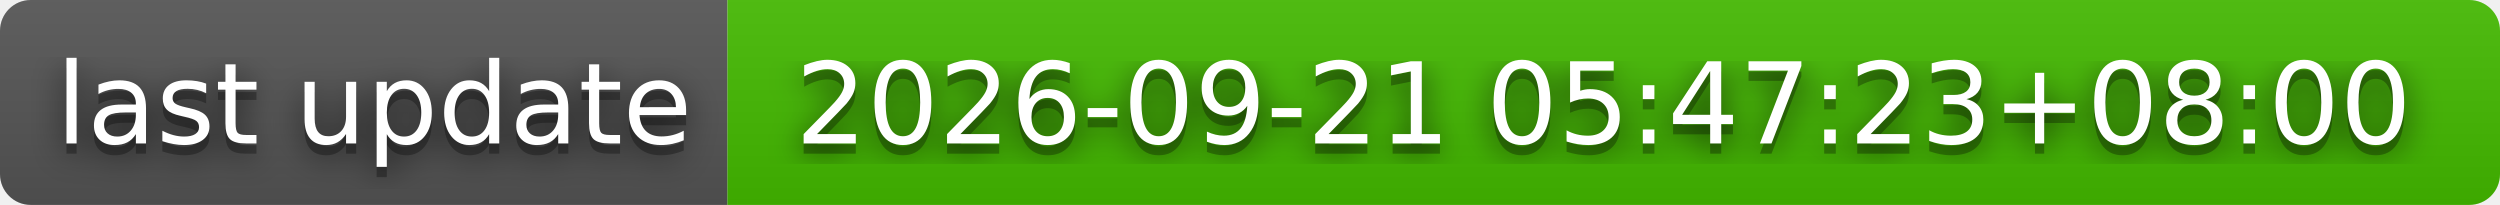
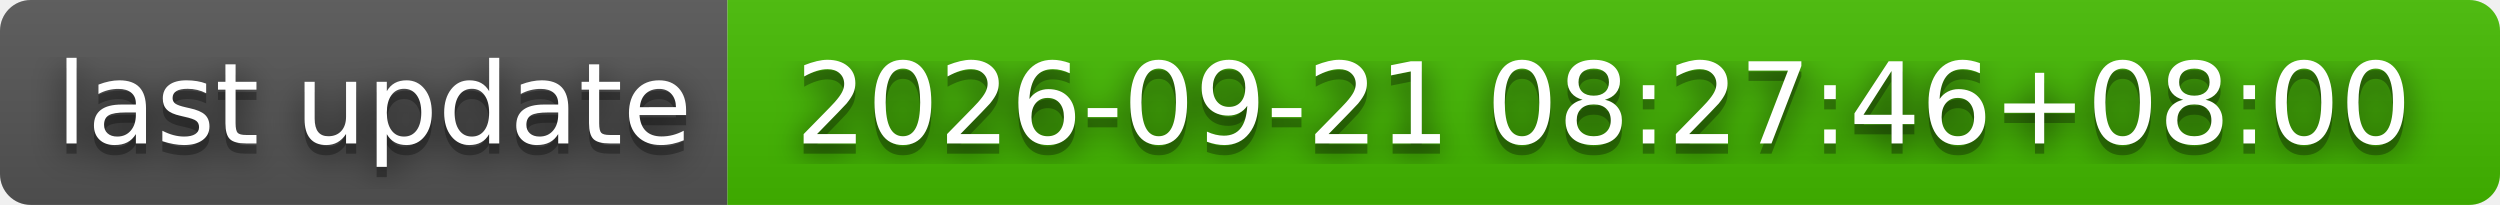
- <svg xmlns="http://www.w3.org/2000/svg" width="244" height="20" role="img" aria-label="last update: 2026-09-21 05:47:23+08:00">
+ <svg xmlns="http://www.w3.org/2000/svg" width="244" height="20" role="img" aria-label="last update: 2026-09-21 08:27:46+08:00">
  <filter id="blur">
    <feGaussianBlur stdDeviation="16" />
  </filter>
  <linearGradient id="s" x2="0" y2="100%">
    <stop offset="0" stop-color="#bbb" stop-opacity=".1" />
    <stop offset="1" stop-opacity=".1" />
  </linearGradient>
  <clipPath id="r">
    <rect width="244" height="20" rx="3" />
  </clipPath>
  <g clip-path="url(#r)">
    <rect width="71" height="20" fill="#555" />
    <rect x="71" width="173" height="20" fill="#4b0" />
    <rect width="244" height="20" fill="url(#s)" />
  </g>
  <g fill="#fff" text-anchor="middle" font-family="Verdana,Geneva,DejaVu Sans,sans-serif" text-rendering="geometricPrecision" font-size="110">
    <g transform="scale(.1)">
      <g aria-hidden="true" fill="#010101">
        <text x="365" y="150" fill-opacity=".8" filter="url(#blur)" textLength="610">last update</text>
        <text x="365" y="150" fill-opacity=".3" textLength="610">last update</text>
      </g>
      <text x="365" y="140" textLength="610">last update</text>
    </g>
    <g transform="scale(.1)">
      <g aria-hidden="true" fill="#010101">
-         <text x="1565" y="150" fill-opacity=".8" filter="url(#blur)" textLength="1630">2026-09-21 05:47:23+08:00</text>
-         <text x="1565" y="150" fill-opacity=".3" textLength="1630">2026-09-21 05:47:23+08:00</text>
+         <text x="1565" y="150" fill-opacity=".8" filter="url(#blur)" textLength="1630">2026-09-21 08:27:46+08:00</text>
+         <text x="1565" y="150" fill-opacity=".3" textLength="1630">2026-09-21 08:27:46+08:00</text>
      </g>
-       <text x="1565" y="140" textLength="1630">2026-09-21 05:47:23+08:00</text>
+       <text x="1565" y="140" textLength="1630">2026-09-21 08:27:46+08:00</text>
    </g>
  </g>
</svg>
